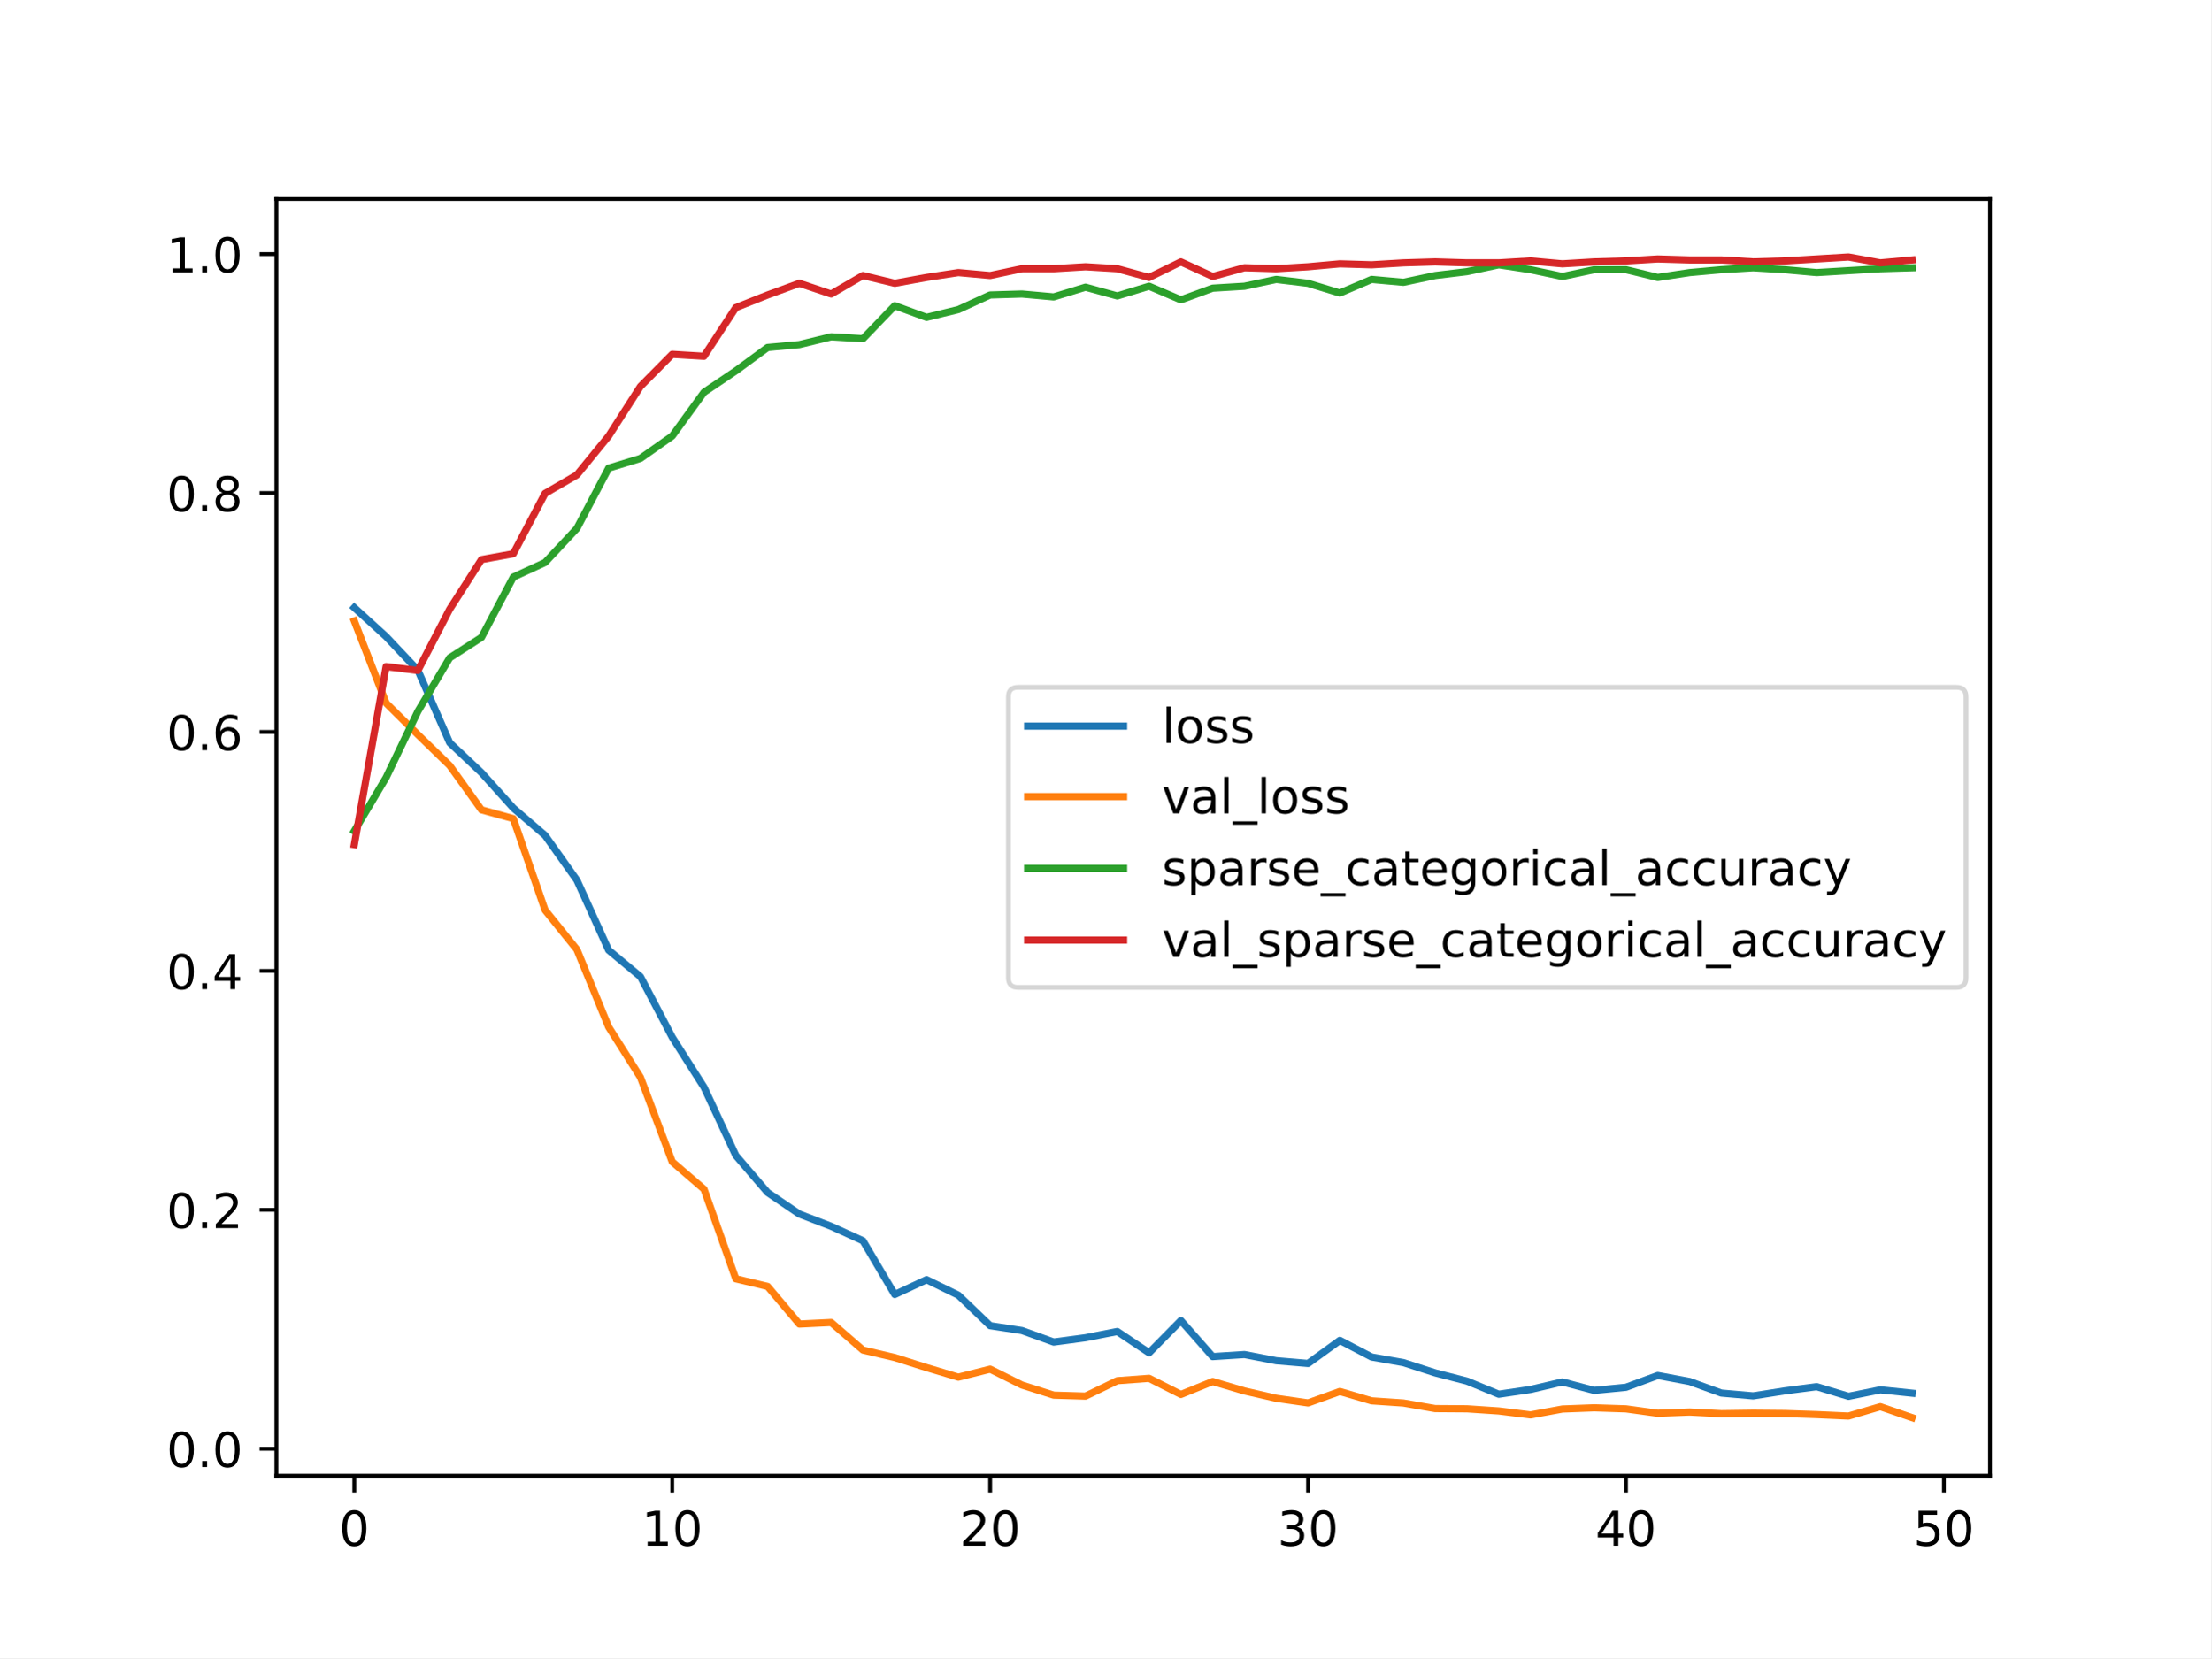
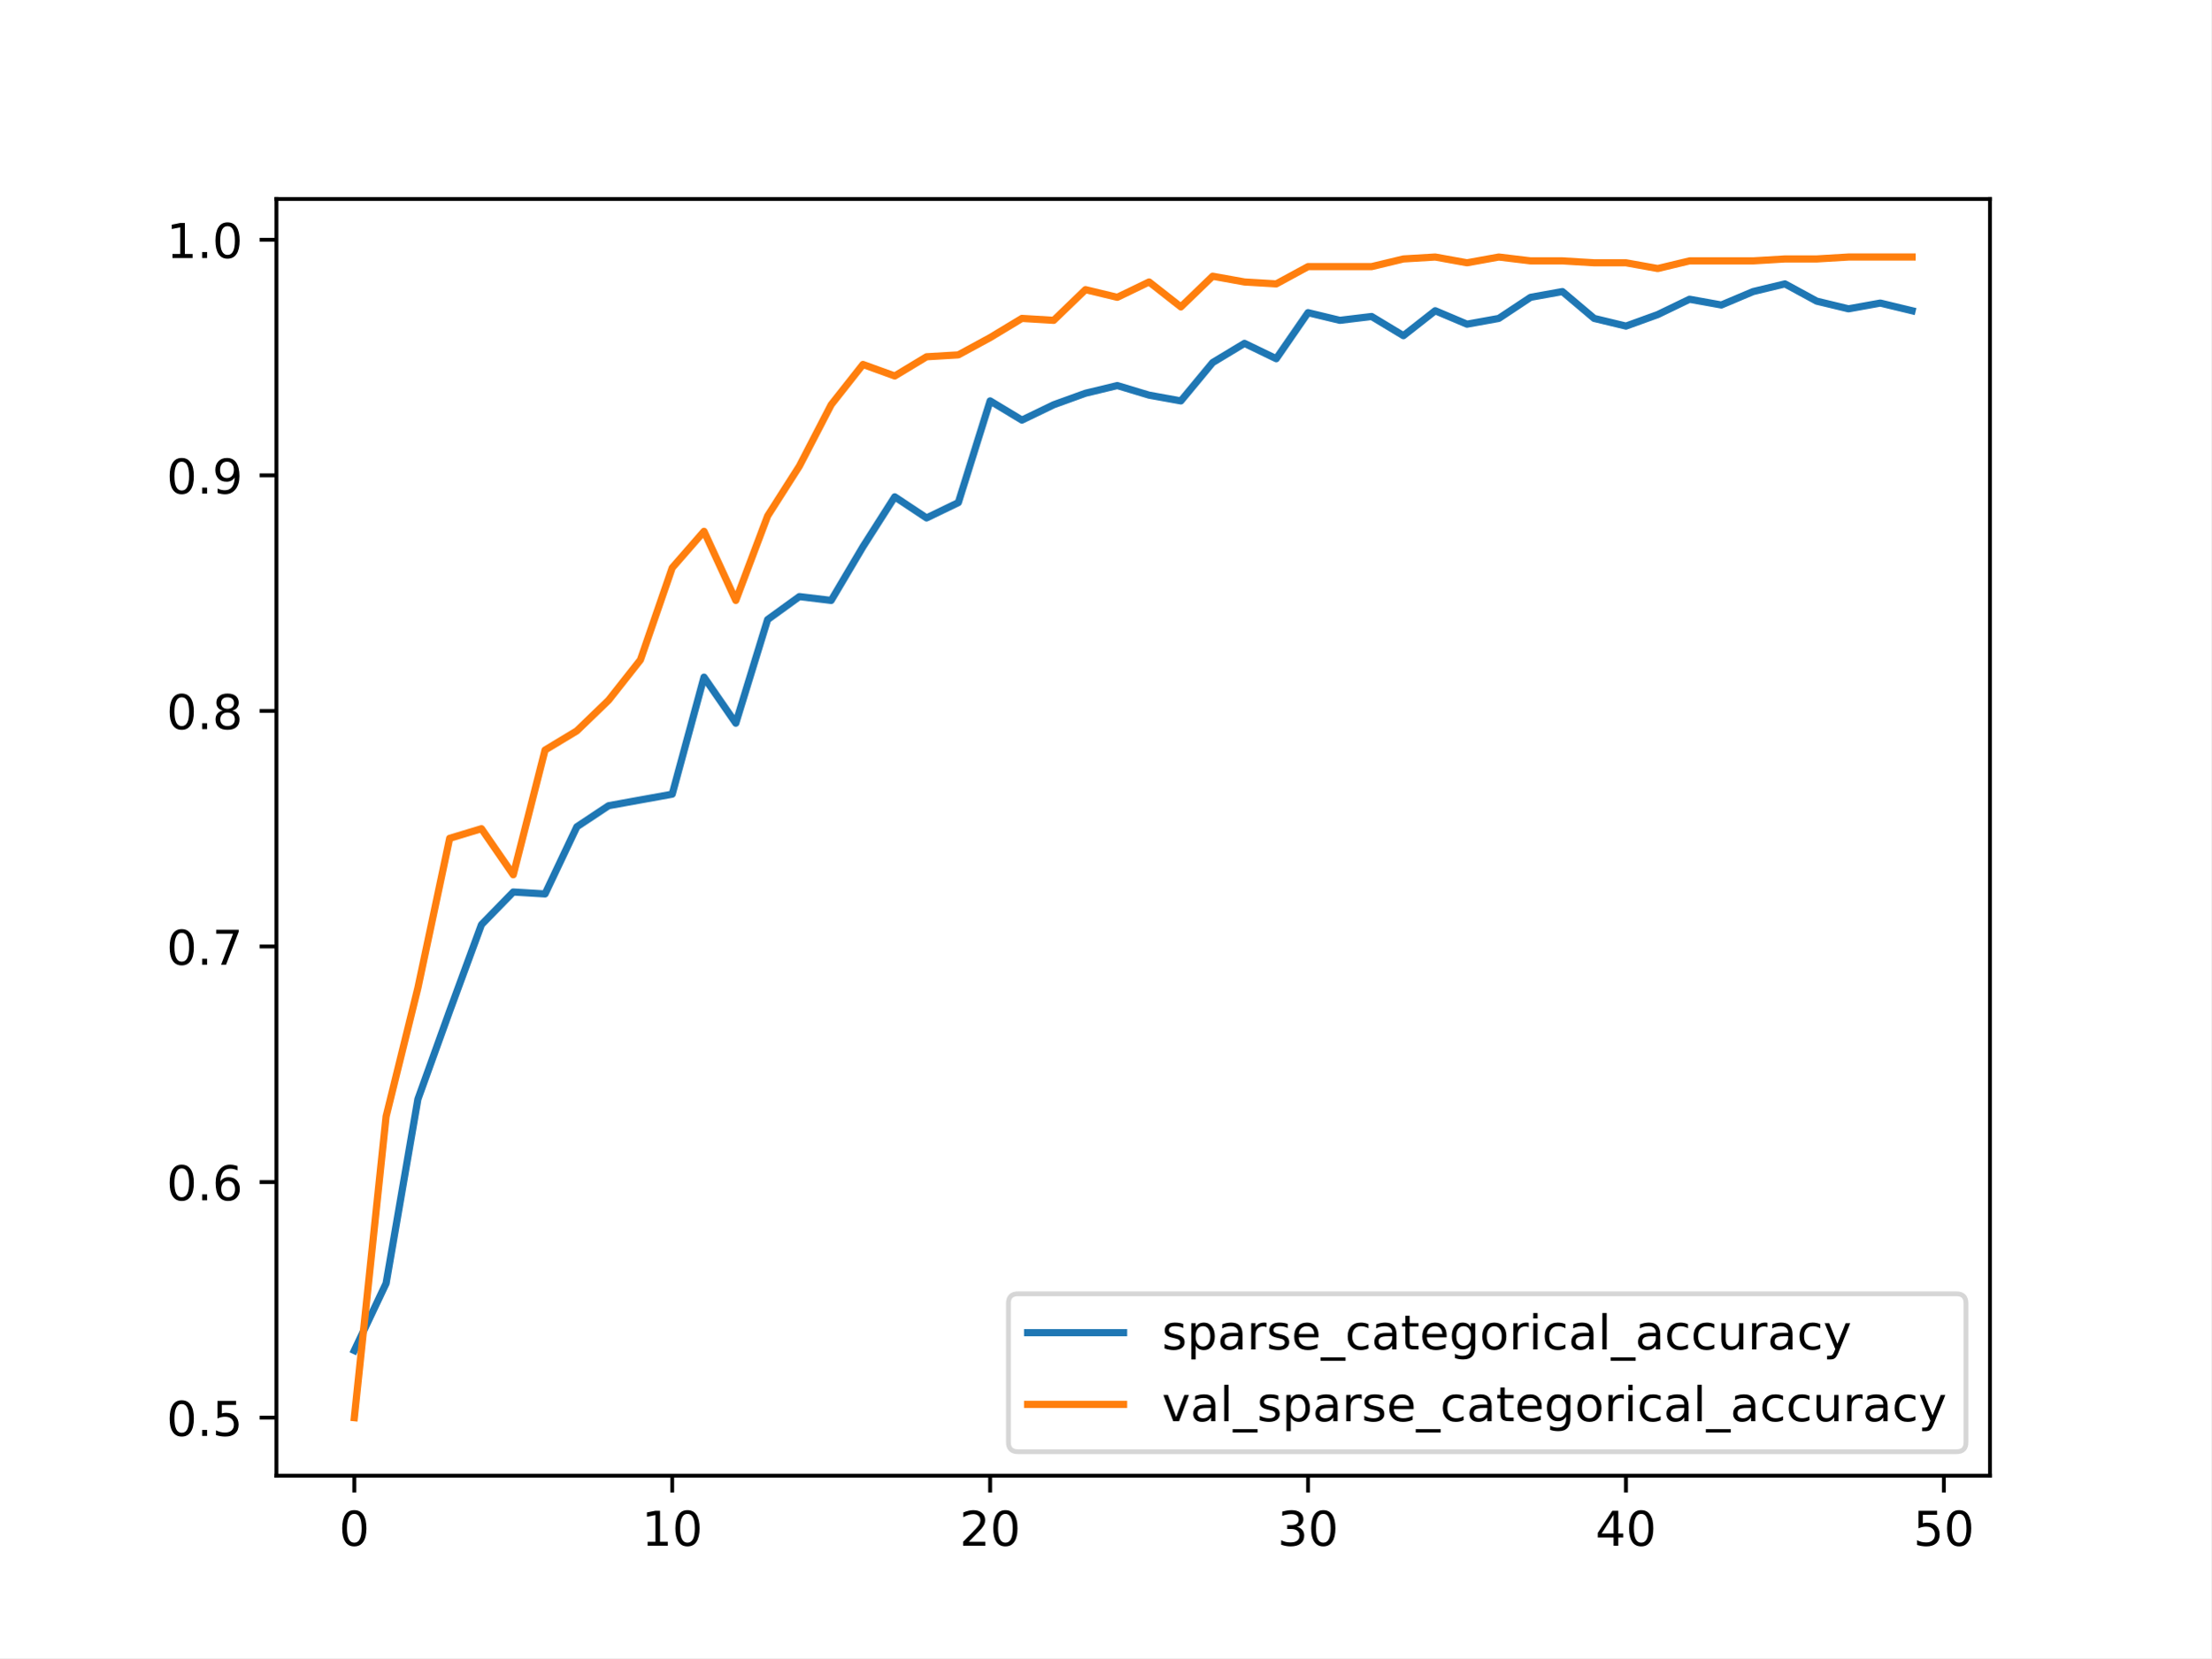
<svg xmlns="http://www.w3.org/2000/svg" xmlns:xlink="http://www.w3.org/1999/xlink" width="460.8pt" height="345.6pt" viewBox="0 0 460.8 345.6" version="1.1">
  <defs>
    <style type="text/css">*{stroke-linejoin: round; stroke-linecap: butt}</style>
  </defs>
  <g id="figure_1">
    <g id="patch_1">
      <path d="M 0 345.6  L 460.8 345.6  L 460.8 0  L 0 0  z " style="fill: #ffffff" />
    </g>
    <g id="axes_1">
      <g id="patch_2">
        <path d="M 57.6 307.584  L 414.72 307.584  L 414.72 41.472  L 57.6 41.472  z " style="fill: #ffffff" />
      </g>
      <g id="matplotlib.axis_1">
        <g id="xtick_1">
          <g id="line2d_1">
            <defs>
-               <path id="m608d5144aa" d="M 0 0  L 0 3.5  " style="stroke: #000000; stroke-width: 0.8" />
+               <path id="m348b381309" d="M 0 0  L 0 3.5  " style="stroke: #000000; stroke-width: 0.8" />
            </defs>
            <g>
-               <use xlink:href="#m608d5144aa" x="73.833" y="307.584" style="stroke: #000000; stroke-width: 0.8" />
+               <use xlink:href="#m348b381309" x="73.833" y="307.584" style="stroke: #000000; stroke-width: 0.8" />
            </g>
          </g>
          <g id="text_1">
            <g transform="translate(70.65148 322.1824) scale(0.1 -0.1)">
              <defs>
                <path id="DejaVuSans-30" d="M 2034 4250  Q 1547 4250 1301 3770  Q 1056 3291 1056 2328  Q 1056 1369 1301 889  Q 1547 409 2034 409  Q 2525 409 2770 889  Q 3016 1369 3016 2328  Q 3016 3291 2770 3770  Q 2525 4250 2034 4250  z M 2034 4750  Q 2819 4750 3233 4129  Q 3647 3509 3647 2328  Q 3647 1150 3233 529  Q 2819 -91 2034 -91  Q 1250 -91 836 529  Q 422 1150 422 2328  Q 422 3509 836 4129  Q 1250 4750 2034 4750  z " transform="scale(0.015625)" />
              </defs>
              <use xlink:href="#DejaVuSans-30" />
            </g>
          </g>
        </g>
        <g id="xtick_2">
          <g id="line2d_2">
            <g>
-               <use xlink:href="#m608d5144aa" x="140.089" y="307.584" style="stroke: #000000; stroke-width: 0.8" />
+               <use xlink:href="#m348b381309" x="140.089" y="307.584" style="stroke: #000000; stroke-width: 0.8" />
            </g>
          </g>
          <g id="text_2">
            <g transform="translate(133.7263 322.1824) scale(0.1 -0.1)">
              <defs>
                <path id="DejaVuSans-31" d="M 794 531  L 1825 531  L 1825 4091  L 703 3866  L 703 4441  L 1819 4666  L 2450 4666  L 2450 531  L 3481 531  L 3481 0  L 794 0  L 794 531  z " transform="scale(0.015625)" />
              </defs>
              <use xlink:href="#DejaVuSans-31" />
              <use xlink:href="#DejaVuSans-30" x="63.623" />
            </g>
          </g>
        </g>
        <g id="xtick_3">
          <g id="line2d_3">
            <g>
-               <use xlink:href="#m608d5144aa" x="206.345" y="307.584" style="stroke: #000000; stroke-width: 0.8" />
+               <use xlink:href="#m348b381309" x="206.345" y="307.584" style="stroke: #000000; stroke-width: 0.8" />
            </g>
          </g>
          <g id="text_3">
            <g transform="translate(199.9823 322.1824) scale(0.1 -0.1)">
              <defs>
                <path id="DejaVuSans-32" d="M 1228 531  L 3431 531  L 3431 0  L 469 0  L 469 531  Q 828 903 1448 1529  Q 2069 2156 2228 2338  Q 2531 2678 2651 2914  Q 2772 3150 2772 3378  Q 2772 3750 2511 3984  Q 2250 4219 1831 4219  Q 1534 4219 1204 4116  Q 875 4013 500 3803  L 500 4441  Q 881 4594 1212 4672  Q 1544 4750 1819 4750  Q 2544 4750 2975 4387  Q 3406 4025 3406 3419  Q 3406 3131 3298 2873  Q 3191 2616 2906 2266  Q 2828 2175 2409 1742  Q 1991 1309 1228 531  z " transform="scale(0.015625)" />
              </defs>
              <use xlink:href="#DejaVuSans-32" />
              <use xlink:href="#DejaVuSans-30" x="63.623" />
            </g>
          </g>
        </g>
        <g id="xtick_4">
          <g id="line2d_4">
            <g>
-               <use xlink:href="#m608d5144aa" x="272.601" y="307.584" style="stroke: #000000; stroke-width: 0.8" />
+               <use xlink:href="#m348b381309" x="272.601" y="307.584" style="stroke: #000000; stroke-width: 0.8" />
            </g>
          </g>
          <g id="text_4">
            <g transform="translate(266.2383 322.1824) scale(0.1 -0.1)">
              <defs>
                <path id="DejaVuSans-33" d="M 2597 2516  Q 3050 2419 3304 2112  Q 3559 1806 3559 1356  Q 3559 666 3084 287  Q 2609 -91 1734 -91  Q 1441 -91 1130 -33  Q 819 25 488 141  L 488 750  Q 750 597 1062 519  Q 1375 441 1716 441  Q 2309 441 2620 675  Q 2931 909 2931 1356  Q 2931 1769 2642 2001  Q 2353 2234 1838 2234  L 1294 2234  L 1294 2753  L 1863 2753  Q 2328 2753 2575 2939  Q 2822 3125 2822 3475  Q 2822 3834 2567 4026  Q 2313 4219 1838 4219  Q 1578 4219 1281 4162  Q 984 4106 628 3988  L 628 4550  Q 988 4650 1302 4700  Q 1616 4750 1894 4750  Q 2613 4750 3031 4423  Q 3450 4097 3450 3541  Q 3450 3153 3228 2886  Q 3006 2619 2597 2516  z " transform="scale(0.015625)" />
              </defs>
              <use xlink:href="#DejaVuSans-33" />
              <use xlink:href="#DejaVuSans-30" x="63.623" />
            </g>
          </g>
        </g>
        <g id="xtick_5">
          <g id="line2d_5">
            <g>
-               <use xlink:href="#m608d5144aa" x="338.857" y="307.584" style="stroke: #000000; stroke-width: 0.8" />
+               <use xlink:href="#m348b381309" x="338.857" y="307.584" style="stroke: #000000; stroke-width: 0.8" />
            </g>
          </g>
          <g id="text_5">
            <g transform="translate(332.4943 322.1824) scale(0.1 -0.1)">
              <defs>
                <path id="DejaVuSans-34" d="M 2419 4116  L 825 1625  L 2419 1625  L 2419 4116  z M 2253 4666  L 3047 4666  L 3047 1625  L 3713 1625  L 3713 1100  L 3047 1100  L 3047 0  L 2419 0  L 2419 1100  L 313 1100  L 313 1709  L 2253 4666  z " transform="scale(0.015625)" />
              </defs>
              <use xlink:href="#DejaVuSans-34" />
              <use xlink:href="#DejaVuSans-30" x="63.623" />
            </g>
          </g>
        </g>
        <g id="xtick_6">
          <g id="line2d_6">
            <g>
-               <use xlink:href="#m608d5144aa" x="405.113" y="307.584" style="stroke: #000000; stroke-width: 0.8" />
+               <use xlink:href="#m348b381309" x="405.113" y="307.584" style="stroke: #000000; stroke-width: 0.8" />
            </g>
          </g>
          <g id="text_6">
            <g transform="translate(398.7504 322.1824) scale(0.1 -0.1)">
              <defs>
                <path id="DejaVuSans-35" d="M 691 4666  L 3169 4666  L 3169 4134  L 1269 4134  L 1269 2991  Q 1406 3038 1543 3061  Q 1681 3084 1819 3084  Q 2600 3084 3056 2656  Q 3513 2228 3513 1497  Q 3513 744 3044 326  Q 2575 -91 1722 -91  Q 1428 -91 1123 -41  Q 819 9 494 109  L 494 744  Q 775 591 1075 516  Q 1375 441 1709 441  Q 2250 441 2565 725  Q 2881 1009 2881 1497  Q 2881 1984 2565 2268  Q 2250 2553 1709 2553  Q 1456 2553 1204 2497  Q 953 2441 691 2322  L 691 4666  z " transform="scale(0.015625)" />
              </defs>
              <use xlink:href="#DejaVuSans-35" />
              <use xlink:href="#DejaVuSans-30" x="63.623" />
            </g>
          </g>
        </g>
      </g>
      <g id="matplotlib.axis_2">
        <g id="ytick_1">
          <g id="line2d_7">
            <defs>
-               <path id="md46e83cbf4" d="M 0 0  L -3.5 0  " style="stroke: #000000; stroke-width: 0.8" />
+               <path id="m1601f0ec39" d="M 0 0  L -3.5 0  " style="stroke: #000000; stroke-width: 0.8" />
            </defs>
            <g>
-               <use xlink:href="#md46e83cbf4" x="57.6" y="301.971" style="stroke: #000000; stroke-width: 0.8" />
+               <use xlink:href="#m1601f0ec39" x="57.6" y="295.488" style="stroke: #000000; stroke-width: 0.8" />
            </g>
          </g>
          <g id="text_7">
-             <g transform="translate(34.69687 305.7697) scale(0.1 -0.1)">
+             <g transform="translate(34.69687 299.2872) scale(0.1 -0.1)">
              <defs>
                <path id="DejaVuSans-2e" d="M 684 794  L 1344 794  L 1344 0  L 684 0  L 684 794  z " transform="scale(0.015625)" />
              </defs>
              <use xlink:href="#DejaVuSans-30" />
              <use xlink:href="#DejaVuSans-2e" x="63.623" />
-               <use xlink:href="#DejaVuSans-30" x="95.41" />
+               <use xlink:href="#DejaVuSans-35" x="95.41" />
            </g>
          </g>
        </g>
        <g id="ytick_2">
          <g id="line2d_8">
            <g>
-               <use xlink:href="#md46e83cbf4" x="57.6" y="252.168" style="stroke: #000000; stroke-width: 0.8" />
+               <use xlink:href="#m1601f0ec39" x="57.6" y="246.384" style="stroke: #000000; stroke-width: 0.8" />
            </g>
          </g>
          <g id="text_8">
-             <g transform="translate(34.69687 255.9676) scale(0.1 -0.1)">
-               <use xlink:href="#DejaVuSans-30" />
-               <use xlink:href="#DejaVuSans-2e" x="63.623" />
-               <use xlink:href="#DejaVuSans-32" x="95.41" />
+             <g transform="translate(34.69687 250.1835) scale(0.1 -0.1)">
+               <defs>
+                 <path id="DejaVuSans-36" d="M 2113 2584  Q 1688 2584 1439 2293  Q 1191 2003 1191 1497  Q 1191 994 1439 701  Q 1688 409 2113 409  Q 2538 409 2786 701  Q 3034 994 3034 1497  Q 3034 2003 2786 2293  Q 2538 2584 2113 2584  z M 3366 4563  L 3366 3988  Q 3128 4100 2886 4159  Q 2644 4219 2406 4219  Q 1781 4219 1451 3797  Q 1122 3375 1075 2522  Q 1259 2794 1537 2939  Q 1816 3084 2150 3084  Q 2853 3084 3261 2657  Q 3669 2231 3669 1497  Q 3669 778 3244 343  Q 2819 -91 2113 -91  Q 1303 -91 875 529  Q 447 1150 447 2328  Q 447 3434 972 4092  Q 1497 4750 2381 4750  Q 2619 4750 2861 4703  Q 3103 4656 3366 4563  z " transform="scale(0.015625)" />
+               </defs>
+               <use xlink:href="#DejaVuSans-30" />
+               <use xlink:href="#DejaVuSans-2e" x="63.623" />
+               <use xlink:href="#DejaVuSans-36" x="95.41" />
            </g>
          </g>
        </g>
        <g id="ytick_3">
          <g id="line2d_9">
            <g>
-               <use xlink:href="#md46e83cbf4" x="57.6" y="202.366" style="stroke: #000000; stroke-width: 0.8" />
+               <use xlink:href="#m1601f0ec39" x="57.6" y="197.28" style="stroke: #000000; stroke-width: 0.8" />
            </g>
          </g>
          <g id="text_9">
-             <g transform="translate(34.69687 206.1654) scale(0.1 -0.1)">
-               <use xlink:href="#DejaVuSans-30" />
-               <use xlink:href="#DejaVuSans-2e" x="63.623" />
-               <use xlink:href="#DejaVuSans-34" x="95.41" />
+             <g transform="translate(34.69687 201.0797) scale(0.1 -0.1)">
+               <defs>
+                 <path id="DejaVuSans-37" d="M 525 4666  L 3525 4666  L 3525 4397  L 1831 0  L 1172 0  L 2766 4134  L 525 4134  L 525 4666  z " transform="scale(0.015625)" />
+               </defs>
+               <use xlink:href="#DejaVuSans-30" />
+               <use xlink:href="#DejaVuSans-2e" x="63.623" />
+               <use xlink:href="#DejaVuSans-37" x="95.41" />
            </g>
          </g>
        </g>
        <g id="ytick_4">
          <g id="line2d_10">
            <g>
-               <use xlink:href="#md46e83cbf4" x="57.6" y="152.564" style="stroke: #000000; stroke-width: 0.8" />
+               <use xlink:href="#m1601f0ec39" x="57.6" y="148.177" style="stroke: #000000; stroke-width: 0.8" />
            </g>
          </g>
          <g id="text_10">
-             <g transform="translate(34.69687 156.3632) scale(0.1 -0.1)">
-               <defs>
-                 <path id="DejaVuSans-36" d="M 2113 2584  Q 1688 2584 1439 2293  Q 1191 2003 1191 1497  Q 1191 994 1439 701  Q 1688 409 2113 409  Q 2538 409 2786 701  Q 3034 994 3034 1497  Q 3034 2003 2786 2293  Q 2538 2584 2113 2584  z M 3366 4563  L 3366 3988  Q 3128 4100 2886 4159  Q 2644 4219 2406 4219  Q 1781 4219 1451 3797  Q 1122 3375 1075 2522  Q 1259 2794 1537 2939  Q 1816 3084 2150 3084  Q 2853 3084 3261 2657  Q 3669 2231 3669 1497  Q 3669 778 3244 343  Q 2819 -91 2113 -91  Q 1303 -91 875 529  Q 447 1150 447 2328  Q 447 3434 972 4092  Q 1497 4750 2381 4750  Q 2619 4750 2861 4703  Q 3103 4656 3366 4563  z " transform="scale(0.015625)" />
-               </defs>
-               <use xlink:href="#DejaVuSans-30" />
-               <use xlink:href="#DejaVuSans-2e" x="63.623" />
-               <use xlink:href="#DejaVuSans-36" x="95.41" />
+             <g transform="translate(34.69687 151.9759) scale(0.1 -0.1)">
+               <defs>
+                 <path id="DejaVuSans-38" d="M 2034 2216  Q 1584 2216 1326 1975  Q 1069 1734 1069 1313  Q 1069 891 1326 650  Q 1584 409 2034 409  Q 2484 409 2743 651  Q 3003 894 3003 1313  Q 3003 1734 2745 1975  Q 2488 2216 2034 2216  z M 1403 2484  Q 997 2584 770 2862  Q 544 3141 544 3541  Q 544 4100 942 4425  Q 1341 4750 2034 4750  Q 2731 4750 3128 4425  Q 3525 4100 3525 3541  Q 3525 3141 3298 2862  Q 3072 2584 2669 2484  Q 3125 2378 3379 2068  Q 3634 1759 3634 1313  Q 3634 634 3220 271  Q 2806 -91 2034 -91  Q 1263 -91 848 271  Q 434 634 434 1313  Q 434 1759 690 2068  Q 947 2378 1403 2484  z M 1172 3481  Q 1172 3119 1398 2916  Q 1625 2713 2034 2713  Q 2441 2713 2670 2916  Q 2900 3119 2900 3481  Q 2900 3844 2670 4047  Q 2441 4250 2034 4250  Q 1625 4250 1398 4047  Q 1172 3844 1172 3481  z " transform="scale(0.015625)" />
+               </defs>
+               <use xlink:href="#DejaVuSans-30" />
+               <use xlink:href="#DejaVuSans-2e" x="63.623" />
+               <use xlink:href="#DejaVuSans-38" x="95.41" />
            </g>
          </g>
        </g>
        <g id="ytick_5">
          <g id="line2d_11">
            <g>
-               <use xlink:href="#md46e83cbf4" x="57.6" y="102.762" style="stroke: #000000; stroke-width: 0.8" />
+               <use xlink:href="#m1601f0ec39" x="57.6" y="99.073" style="stroke: #000000; stroke-width: 0.8" />
            </g>
          </g>
          <g id="text_11">
-             <g transform="translate(34.69687 106.5611) scale(0.1 -0.1)">
-               <defs>
-                 <path id="DejaVuSans-38" d="M 2034 2216  Q 1584 2216 1326 1975  Q 1069 1734 1069 1313  Q 1069 891 1326 650  Q 1584 409 2034 409  Q 2484 409 2743 651  Q 3003 894 3003 1313  Q 3003 1734 2745 1975  Q 2488 2216 2034 2216  z M 1403 2484  Q 997 2584 770 2862  Q 544 3141 544 3541  Q 544 4100 942 4425  Q 1341 4750 2034 4750  Q 2731 4750 3128 4425  Q 3525 4100 3525 3541  Q 3525 3141 3298 2862  Q 3072 2584 2669 2484  Q 3125 2378 3379 2068  Q 3634 1759 3634 1313  Q 3634 634 3220 271  Q 2806 -91 2034 -91  Q 1263 -91 848 271  Q 434 634 434 1313  Q 434 1759 690 2068  Q 947 2378 1403 2484  z M 1172 3481  Q 1172 3119 1398 2916  Q 1625 2713 2034 2713  Q 2441 2713 2670 2916  Q 2900 3119 2900 3481  Q 2900 3844 2670 4047  Q 2441 4250 2034 4250  Q 1625 4250 1398 4047  Q 1172 3844 1172 3481  z " transform="scale(0.015625)" />
-               </defs>
-               <use xlink:href="#DejaVuSans-30" />
-               <use xlink:href="#DejaVuSans-2e" x="63.623" />
-               <use xlink:href="#DejaVuSans-38" x="95.41" />
+             <g transform="translate(34.69687 102.8722) scale(0.1 -0.1)">
+               <defs>
+                 <path id="DejaVuSans-39" d="M 703 97  L 703 672  Q 941 559 1184 500  Q 1428 441 1663 441  Q 2288 441 2617 861  Q 2947 1281 2994 2138  Q 2813 1869 2534 1725  Q 2256 1581 1919 1581  Q 1219 1581 811 2004  Q 403 2428 403 3163  Q 403 3881 828 4315  Q 1253 4750 1959 4750  Q 2769 4750 3195 4129  Q 3622 3509 3622 2328  Q 3622 1225 3098 567  Q 2575 -91 1691 -91  Q 1453 -91 1209 -44  Q 966 3 703 97  z M 1959 2075  Q 2384 2075 2632 2365  Q 2881 2656 2881 3163  Q 2881 3666 2632 3958  Q 2384 4250 1959 4250  Q 1534 4250 1286 3958  Q 1038 3666 1038 3163  Q 1038 2656 1286 2365  Q 1534 2075 1959 2075  z " transform="scale(0.015625)" />
+               </defs>
+               <use xlink:href="#DejaVuSans-30" />
+               <use xlink:href="#DejaVuSans-2e" x="63.623" />
+               <use xlink:href="#DejaVuSans-39" x="95.41" />
            </g>
          </g>
        </g>
        <g id="ytick_6">
          <g id="line2d_12">
            <g>
-               <use xlink:href="#md46e83cbf4" x="57.6" y="52.96" style="stroke: #000000; stroke-width: 0.8" />
+               <use xlink:href="#m1601f0ec39" x="57.6" y="49.969" style="stroke: #000000; stroke-width: 0.8" />
            </g>
          </g>
          <g id="text_12">
-             <g transform="translate(34.69687 56.75888) scale(0.1 -0.1)">
+             <g transform="translate(34.69687 53.76841) scale(0.1 -0.1)">
              <use xlink:href="#DejaVuSans-31" />
              <use xlink:href="#DejaVuSans-2e" x="63.623" />
              <use xlink:href="#DejaVuSans-30" x="95.41" />
            </g>
          </g>
        </g>
      </g>
      <g id="line2d_13">
-         <path d="M 73.833 126.646  L 80.458 132.68  L 87.084 139.713  L 93.71 154.807  L 100.335 161.043  L 106.961 168.413  L 113.586 174.117  L 120.212 183.443  L 126.838 198.041  L 133.463 203.565  L 140.089 216.189  L 146.714 226.612  L 153.34 240.827  L 159.966 248.559  L 166.591 253.052  L 173.217 255.605  L 179.842 258.622  L 186.468 269.818  L 193.094 266.726  L 199.719 269.961  L 206.345 276.316  L 212.97 277.332  L 219.596 279.728  L 226.222 278.832  L 232.847 277.529  L 239.473 281.967  L 246.098 275.243  L 252.724 282.76  L 259.35 282.329  L 265.975 283.623  L 272.601 284.188  L 279.226 279.378  L 285.852 282.846  L 292.478 284.013  L 299.103 286.154  L 305.729 287.871  L 312.354 290.602  L 318.98 289.613  L 325.606 288.047  L 332.231 289.81  L 338.857 289.155  L 345.482 286.698  L 352.108 287.949  L 358.734 290.362  L 365.359 290.95  L 371.985 289.902  L 378.61 289.031  L 385.236 291.041  L 391.862 289.688  L 398.487 290.385  " clip-path="url(#p92464adeba)" style="fill: none; stroke: #1f77b4; stroke-width: 1.5; stroke-linecap: square" />
+         <path d="M 73.833 281.493  L 80.458 267.497  L 87.084 229.11  L 93.71 210.716  L 100.335 192.722  L 106.961 185.924  L 113.586 186.324  L 120.212 172.329  L 126.838 167.93  L 133.463 166.731  L 140.089 165.531  L 146.714 141.139  L 153.34 150.736  L 159.966 129.143  L 166.591 124.345  L 173.217 125.144  L 179.842 113.948  L 186.468 103.551  L 193.094 107.95  L 199.719 104.751  L 206.345 83.558  L 212.97 87.557  L 219.596 84.358  L 226.222 81.959  L 232.847 80.359  L 239.473 82.358  L 246.098 83.558  L 252.724 75.561  L 259.35 71.562  L 265.975 74.761  L 272.601 65.164  L 279.226 66.764  L 285.852 65.964  L 292.478 69.963  L 299.103 64.764  L 305.729 67.563  L 312.354 66.364  L 318.98 61.965  L 325.606 60.766  L 332.231 66.364  L 338.857 67.963  L 345.482 65.564  L 352.108 62.365  L 358.734 63.565  L 365.359 60.766  L 371.985 59.166  L 378.61 62.765  L 385.236 64.364  L 391.862 63.165  L 398.487 64.764  " clip-path="url(#p138d32e09f)" style="fill: none; stroke: #1f77b4; stroke-width: 1.5; stroke-linecap: square" />
      </g>
      <g id="line2d_14">
-         <path d="M 73.833 129.427  L 80.458 146.548  L 87.084 153.116  L 93.71 159.556  L 100.335 168.793  L 106.961 170.621  L 113.586 189.682  L 120.212 197.902  L 126.838 214.058  L 133.463 224.543  L 140.089 242.152  L 146.714 247.861  L 153.34 266.543  L 159.966 268.128  L 166.591 275.975  L 173.217 275.651  L 179.842 281.397  L 186.468 282.957  L 193.094 285.052  L 199.719 287.047  L 206.345 285.374  L 212.97 288.684  L 219.596 290.796  L 226.222 290.998  L 232.847 287.783  L 239.473 287.287  L 246.098 290.65  L 252.724 287.954  L 259.35 289.924  L 265.975 291.457  L 272.601 292.421  L 279.226 290.03  L 285.852 291.984  L 292.478 292.437  L 299.103 293.598  L 305.729 293.644  L 312.354 294.093  L 318.98 294.919  L 325.606 293.688  L 332.231 293.435  L 338.857 293.655  L 345.482 294.576  L 352.108 294.315  L 358.734 294.664  L 365.359 294.568  L 371.985 294.628  L 378.61 294.853  L 385.236 295.156  L 391.862 293.2  L 398.487 295.488  " clip-path="url(#p92464adeba)" style="fill: none; stroke: #ff7f0e; stroke-width: 1.5; stroke-linecap: square" />
-       </g>
-       <g id="line2d_15">
-         <path d="M 73.833 173.207  L 80.458 162.054  L 87.084 148.265  L 93.71 137.112  L 100.335 132.854  L 106.961 120.282  L 113.586 117.24  L 120.212 110.143  L 126.838 97.571  L 133.463 95.543  L 140.089 90.879  L 146.714 81.754  L 153.34 77.293  L 159.966 72.426  L 166.591 71.818  L 173.217 70.196  L 179.842 70.601  L 186.468 63.707  L 193.094 66.14  L 199.719 64.518  L 206.345 61.476  L 212.97 61.274  L 219.596 61.882  L 226.222 59.854  L 232.847 61.679  L 239.473 59.651  L 246.098 62.49  L 252.724 60.057  L 259.35 59.651  L 265.975 58.232  L 272.601 59.043  L 279.226 61.071  L 285.852 58.232  L 292.478 58.84  L 299.103 57.421  L 305.729 56.61  L 312.354 55.19  L 318.98 56.204  L 325.606 57.624  L 332.231 56.204  L 338.857 56.204  L 345.482 57.826  L 352.108 56.812  L 358.734 56.204  L 365.359 55.799  L 371.985 56.204  L 378.61 56.812  L 385.236 56.407  L 391.862 56.001  L 398.487 55.799  " clip-path="url(#p92464adeba)" style="fill: none; stroke: #2ca02c; stroke-width: 1.5; stroke-linecap: square" />
-       </g>
-       <g id="line2d_16">
-         <path d="M 73.833 176.046  L 80.458 138.937  L 87.084 139.748  L 93.71 126.973  L 100.335 116.632  L 106.961 115.415  L 113.586 102.843  L 120.212 98.99  L 126.838 90.879  L 133.463 80.537  L 140.089 73.846  L 146.714 74.251  L 153.34 64.112  L 159.966 61.476  L 166.591 59.043  L 173.217 61.274  L 179.842 57.421  L 186.468 59.043  L 193.094 57.826  L 199.719 56.812  L 206.345 57.421  L 212.97 56.001  L 219.596 56.001  L 226.222 55.596  L 232.847 56.001  L 239.473 57.826  L 246.098 54.582  L 252.724 57.624  L 259.35 55.799  L 265.975 56.001  L 272.601 55.596  L 279.226 54.987  L 285.852 55.19  L 292.478 54.785  L 299.103 54.582  L 305.729 54.785  L 312.354 54.785  L 318.98 54.379  L 325.606 54.987  L 332.231 54.582  L 338.857 54.379  L 345.482 53.974  L 352.108 54.176  L 358.734 54.176  L 365.359 54.582  L 371.985 54.379  L 378.61 53.974  L 385.236 53.568  L 391.862 54.785  L 398.487 54.176  " clip-path="url(#p92464adeba)" style="fill: none; stroke: #d62728; stroke-width: 1.5; stroke-linecap: square" />
+         <path d="M 73.833 295.488  L 80.458 232.709  L 87.084 205.918  L 93.71 174.728  L 100.335 172.729  L 106.961 182.325  L 113.586 156.334  L 120.212 152.335  L 126.838 145.937  L 133.463 137.54  L 140.089 118.347  L 146.714 110.749  L 153.34 125.144  L 159.966 107.55  L 166.591 97.154  L 173.217 84.358  L 179.842 75.961  L 186.468 78.36  L 193.094 74.361  L 199.719 73.961  L 206.345 70.362  L 212.97 66.364  L 219.596 66.764  L 226.222 60.366  L 232.847 61.965  L 239.473 58.766  L 246.098 63.965  L 252.724 57.567  L 259.35 58.766  L 265.975 59.166  L 272.601 55.567  L 279.226 55.567  L 285.852 55.567  L 292.478 53.968  L 299.103 53.568  L 305.729 54.768  L 312.354 53.568  L 318.98 54.368  L 325.606 54.368  L 332.231 54.768  L 338.857 54.768  L 345.482 55.967  L 352.108 54.368  L 358.734 54.368  L 365.359 54.368  L 371.985 53.968  L 378.61 53.968  L 385.236 53.568  L 391.862 53.568  L 398.487 53.568  " clip-path="url(#p138d32e09f)" style="fill: none; stroke: #ff7f0e; stroke-width: 1.5; stroke-linecap: square" />
      </g>
      <g id="patch_3">
        <path d="M 57.6 307.584  L 57.6 41.472  " style="fill: none; stroke: #000000; stroke-width: 0.8; stroke-linejoin: miter; stroke-linecap: square" />
      </g>
      <g id="patch_4">
        <path d="M 414.72 307.584  L 414.72 41.472  " style="fill: none; stroke: #000000; stroke-width: 0.8; stroke-linejoin: miter; stroke-linecap: square" />
      </g>
      <g id="patch_5">
        <path d="M 57.6 307.584  L 414.72 307.584  " style="fill: none; stroke: #000000; stroke-width: 0.8; stroke-linejoin: miter; stroke-linecap: square" />
      </g>
      <g id="patch_6">
        <path d="M 57.6 41.472  L 414.72 41.472  " style="fill: none; stroke: #000000; stroke-width: 0.8; stroke-linejoin: miter; stroke-linecap: square" />
      </g>
      <g id="legend_1">
        <g id="patch_7">
-           <path d="M 212.156 205.801  L 407.72 205.801  Q 409.72 205.801 409.72 203.801  L 409.72 145.255  Q 409.72 143.255 407.72 143.255  L 212.156 143.255  Q 210.156 143.255 210.156 145.255  L 210.156 203.801  Q 210.156 205.801 212.156 205.801  z " style="fill: #ffffff; opacity: 0.8; stroke: #cccccc; stroke-linejoin: miter" />
-         </g>
-         <g id="line2d_17">
-           <path d="M 214.156 151.353  L 224.156 151.353  L 234.156 151.353  " style="fill: none; stroke: #1f77b4; stroke-width: 1.5; stroke-linecap: square" />
+           <path d="M 212.156 302.584  L 407.72 302.584  Q 409.72 302.584 409.72 300.584  L 409.72 271.671  Q 409.72 269.671 407.72 269.671  L 212.156 269.671  Q 210.156 269.671 210.156 271.671  L 210.156 300.584  Q 210.156 302.584 212.156 302.584  z " style="fill: #ffffff; opacity: 0.8; stroke: #cccccc; stroke-linejoin: miter" />
+         </g>
+         <g id="line2d_15">
+           <path d="M 214.156 277.77  L 224.156 277.77  L 234.156 277.77  " style="fill: none; stroke: #1f77b4; stroke-width: 1.5; stroke-linecap: square" />
        </g>
        <g id="text_13">
-           <g transform="translate(242.1559 154.853) scale(0.1 -0.1)">
+           <g transform="translate(242.1559 281.2699) scale(0.1 -0.1)">
            <defs>
-               <path id="DejaVuSans-6c" d="M 603 4863  L 1178 4863  L 1178 0  L 603 0  L 603 4863  z " transform="scale(0.015625)" />
-               <path id="DejaVuSans-6f" d="M 1959 3097  Q 1497 3097 1228 2736  Q 959 2375 959 1747  Q 959 1119 1226 758  Q 1494 397 1959 397  Q 2419 397 2687 759  Q 2956 1122 2956 1747  Q 2956 2369 2687 2733  Q 2419 3097 1959 3097  z M 1959 3584  Q 2709 3584 3137 3096  Q 3566 2609 3566 1747  Q 3566 888 3137 398  Q 2709 -91 1959 -91  Q 1206 -91 779 398  Q 353 888 353 1747  Q 353 2609 779 3096  Q 1206 3584 1959 3584  z " transform="scale(0.015625)" />
              <path id="DejaVuSans-73" d="M 2834 3397  L 2834 2853  Q 2591 2978 2328 3040  Q 2066 3103 1784 3103  Q 1356 3103 1142 2972  Q 928 2841 928 2578  Q 928 2378 1081 2264  Q 1234 2150 1697 2047  L 1894 2003  Q 2506 1872 2764 1633  Q 3022 1394 3022 966  Q 3022 478 2636 193  Q 2250 -91 1575 -91  Q 1294 -91 989 -36  Q 684 19 347 128  L 347 722  Q 666 556 975 473  Q 1284 391 1588 391  Q 1994 391 2212 530  Q 2431 669 2431 922  Q 2431 1156 2273 1281  Q 2116 1406 1581 1522  L 1381 1569  Q 847 1681 609 1914  Q 372 2147 372 2553  Q 372 3047 722 3315  Q 1072 3584 1716 3584  Q 2034 3584 2315 3537  Q 2597 3491 2834 3397  z " transform="scale(0.015625)" />
-             </defs>
-             <use xlink:href="#DejaVuSans-6c" />
-             <use xlink:href="#DejaVuSans-6f" x="27.783" />
-             <use xlink:href="#DejaVuSans-73" x="88.965" />
-             <use xlink:href="#DejaVuSans-73" x="141.064" />
-           </g>
-         </g>
-         <g id="line2d_18">
-           <path d="M 214.156 166.031  L 224.156 166.031  L 234.156 166.031  " style="fill: none; stroke: #ff7f0e; stroke-width: 1.5; stroke-linecap: square" />
-         </g>
-         <g id="text_14">
-           <g transform="translate(242.1559 169.5311) scale(0.1 -0.1)">
-             <defs>
-               <path id="DejaVuSans-76" d="M 191 3500  L 800 3500  L 1894 563  L 2988 3500  L 3597 3500  L 2284 0  L 1503 0  L 191 3500  z " transform="scale(0.015625)" />
+               <path id="DejaVuSans-70" d="M 1159 525  L 1159 -1331  L 581 -1331  L 581 3500  L 1159 3500  L 1159 2969  Q 1341 3281 1617 3432  Q 1894 3584 2278 3584  Q 2916 3584 3314 3078  Q 3713 2572 3713 1747  Q 3713 922 3314 415  Q 2916 -91 2278 -91  Q 1894 -91 1617 61  Q 1341 213 1159 525  z M 3116 1747  Q 3116 2381 2855 2742  Q 2594 3103 2138 3103  Q 1681 3103 1420 2742  Q 1159 2381 1159 1747  Q 1159 1113 1420 752  Q 1681 391 2138 391  Q 2594 391 2855 752  Q 3116 1113 3116 1747  z " transform="scale(0.015625)" />
              <path id="DejaVuSans-61" d="M 2194 1759  Q 1497 1759 1228 1600  Q 959 1441 959 1056  Q 959 750 1161 570  Q 1363 391 1709 391  Q 2188 391 2477 730  Q 2766 1069 2766 1631  L 2766 1759  L 2194 1759  z M 3341 1997  L 3341 0  L 2766 0  L 2766 531  Q 2569 213 2275 61  Q 1981 -91 1556 -91  Q 1019 -91 701 211  Q 384 513 384 1019  Q 384 1609 779 1909  Q 1175 2209 1959 2209  L 2766 2209  L 2766 2266  Q 2766 2663 2505 2880  Q 2244 3097 1772 3097  Q 1472 3097 1187 3025  Q 903 2953 641 2809  L 641 3341  Q 956 3463 1253 3523  Q 1550 3584 1831 3584  Q 2591 3584 2966 3190  Q 3341 2797 3341 1997  z " transform="scale(0.015625)" />
-               <path id="DejaVuSans-5f" d="M 3263 -1063  L 3263 -1509  L -63 -1509  L -63 -1063  L 3263 -1063  z " transform="scale(0.015625)" />
-             </defs>
-             <use xlink:href="#DejaVuSans-76" />
-             <use xlink:href="#DejaVuSans-61" x="59.18" />
-             <use xlink:href="#DejaVuSans-6c" x="120.459" />
-             <use xlink:href="#DejaVuSans-5f" x="148.242" />
-             <use xlink:href="#DejaVuSans-6c" x="198.242" />
-             <use xlink:href="#DejaVuSans-6f" x="226.025" />
-             <use xlink:href="#DejaVuSans-73" x="287.207" />
-             <use xlink:href="#DejaVuSans-73" x="339.307" />
-           </g>
-         </g>
-         <g id="line2d_19">
-           <path d="M 214.156 180.987  L 224.156 180.987  L 234.156 180.987  " style="fill: none; stroke: #2ca02c; stroke-width: 1.5; stroke-linecap: square" />
-         </g>
-         <g id="text_15">
-           <g transform="translate(242.1559 184.4874) scale(0.1 -0.1)">
-             <defs>
-               <path id="DejaVuSans-70" d="M 1159 525  L 1159 -1331  L 581 -1331  L 581 3500  L 1159 3500  L 1159 2969  Q 1341 3281 1617 3432  Q 1894 3584 2278 3584  Q 2916 3584 3314 3078  Q 3713 2572 3713 1747  Q 3713 922 3314 415  Q 2916 -91 2278 -91  Q 1894 -91 1617 61  Q 1341 213 1159 525  z M 3116 1747  Q 3116 2381 2855 2742  Q 2594 3103 2138 3103  Q 1681 3103 1420 2742  Q 1159 2381 1159 1747  Q 1159 1113 1420 752  Q 1681 391 2138 391  Q 2594 391 2855 752  Q 3116 1113 3116 1747  z " transform="scale(0.015625)" />
              <path id="DejaVuSans-72" d="M 2631 2963  Q 2534 3019 2420 3045  Q 2306 3072 2169 3072  Q 1681 3072 1420 2755  Q 1159 2438 1159 1844  L 1159 0  L 581 0  L 581 3500  L 1159 3500  L 1159 2956  Q 1341 3275 1631 3429  Q 1922 3584 2338 3584  Q 2397 3584 2469 3576  Q 2541 3569 2628 3553  L 2631 2963  z " transform="scale(0.015625)" />
              <path id="DejaVuSans-65" d="M 3597 1894  L 3597 1613  L 953 1613  Q 991 1019 1311 708  Q 1631 397 2203 397  Q 2534 397 2845 478  Q 3156 559 3463 722  L 3463 178  Q 3153 47 2828 -22  Q 2503 -91 2169 -91  Q 1331 -91 842 396  Q 353 884 353 1716  Q 353 2575 817 3079  Q 1281 3584 2069 3584  Q 2775 3584 3186 3129  Q 3597 2675 3597 1894  z M 3022 2063  Q 3016 2534 2758 2815  Q 2500 3097 2075 3097  Q 1594 3097 1305 2825  Q 1016 2553 972 2059  L 3022 2063  z " transform="scale(0.015625)" />
+               <path id="DejaVuSans-5f" d="M 3263 -1063  L 3263 -1509  L -63 -1509  L -63 -1063  L 3263 -1063  z " transform="scale(0.015625)" />
              <path id="DejaVuSans-63" d="M 3122 3366  L 3122 2828  Q 2878 2963 2633 3030  Q 2388 3097 2138 3097  Q 1578 3097 1268 2742  Q 959 2388 959 1747  Q 959 1106 1268 751  Q 1578 397 2138 397  Q 2388 397 2633 464  Q 2878 531 3122 666  L 3122 134  Q 2881 22 2623 -34  Q 2366 -91 2075 -91  Q 1284 -91 818 406  Q 353 903 353 1747  Q 353 2603 823 3093  Q 1294 3584 2113 3584  Q 2378 3584 2631 3529  Q 2884 3475 3122 3366  z " transform="scale(0.015625)" />
              <path id="DejaVuSans-74" d="M 1172 4494  L 1172 3500  L 2356 3500  L 2356 3053  L 1172 3053  L 1172 1153  Q 1172 725 1289 603  Q 1406 481 1766 481  L 2356 481  L 2356 0  L 1766 0  Q 1100 0 847 248  Q 594 497 594 1153  L 594 3053  L 172 3053  L 172 3500  L 594 3500  L 594 4494  L 1172 4494  z " transform="scale(0.015625)" />
              <path id="DejaVuSans-67" d="M 2906 1791  Q 2906 2416 2648 2759  Q 2391 3103 1925 3103  Q 1463 3103 1205 2759  Q 947 2416 947 1791  Q 947 1169 1205 825  Q 1463 481 1925 481  Q 2391 481 2648 825  Q 2906 1169 2906 1791  z M 3481 434  Q 3481 -459 3084 -895  Q 2688 -1331 1869 -1331  Q 1566 -1331 1297 -1286  Q 1028 -1241 775 -1147  L 775 -588  Q 1028 -725 1275 -790  Q 1522 -856 1778 -856  Q 2344 -856 2625 -561  Q 2906 -266 2906 331  L 2906 616  Q 2728 306 2450 153  Q 2172 0 1784 0  Q 1141 0 747 490  Q 353 981 353 1791  Q 353 2603 747 3093  Q 1141 3584 1784 3584  Q 2172 3584 2450 3431  Q 2728 3278 2906 2969  L 2906 3500  L 3481 3500  L 3481 434  z " transform="scale(0.015625)" />
+               <path id="DejaVuSans-6f" d="M 1959 3097  Q 1497 3097 1228 2736  Q 959 2375 959 1747  Q 959 1119 1226 758  Q 1494 397 1959 397  Q 2419 397 2687 759  Q 2956 1122 2956 1747  Q 2956 2369 2687 2733  Q 2419 3097 1959 3097  z M 1959 3584  Q 2709 3584 3137 3096  Q 3566 2609 3566 1747  Q 3566 888 3137 398  Q 2709 -91 1959 -91  Q 1206 -91 779 398  Q 353 888 353 1747  Q 353 2609 779 3096  Q 1206 3584 1959 3584  z " transform="scale(0.015625)" />
              <path id="DejaVuSans-69" d="M 603 3500  L 1178 3500  L 1178 0  L 603 0  L 603 3500  z M 603 4863  L 1178 4863  L 1178 4134  L 603 4134  L 603 4863  z " transform="scale(0.015625)" />
+               <path id="DejaVuSans-6c" d="M 603 4863  L 1178 4863  L 1178 0  L 603 0  L 603 4863  z " transform="scale(0.015625)" />
              <path id="DejaVuSans-75" d="M 544 1381  L 544 3500  L 1119 3500  L 1119 1403  Q 1119 906 1312 657  Q 1506 409 1894 409  Q 2359 409 2629 706  Q 2900 1003 2900 1516  L 2900 3500  L 3475 3500  L 3475 0  L 2900 0  L 2900 538  Q 2691 219 2414 64  Q 2138 -91 1772 -91  Q 1169 -91 856 284  Q 544 659 544 1381  z M 1991 3584  L 1991 3584  z " transform="scale(0.015625)" />
              <path id="DejaVuSans-79" d="M 2059 -325  Q 1816 -950 1584 -1140  Q 1353 -1331 966 -1331  L 506 -1331  L 506 -850  L 844 -850  Q 1081 -850 1212 -737  Q 1344 -625 1503 -206  L 1606 56  L 191 3500  L 800 3500  L 1894 763  L 2988 3500  L 3597 3500  L 2059 -325  z " transform="scale(0.015625)" />
            </defs>
            <use xlink:href="#DejaVuSans-73" />
            <use xlink:href="#DejaVuSans-70" x="52.1" />
            <use xlink:href="#DejaVuSans-61" x="115.576" />
            <use xlink:href="#DejaVuSans-72" x="176.855" />
            <use xlink:href="#DejaVuSans-73" x="217.969" />
            <use xlink:href="#DejaVuSans-65" x="270.068" />
            <use xlink:href="#DejaVuSans-5f" x="331.592" />
            <use xlink:href="#DejaVuSans-63" x="381.592" />
            <use xlink:href="#DejaVuSans-61" x="436.572" />
            <use xlink:href="#DejaVuSans-74" x="497.852" />
            <use xlink:href="#DejaVuSans-65" x="537.061" />
            <use xlink:href="#DejaVuSans-67" x="598.584" />
            <use xlink:href="#DejaVuSans-6f" x="662.061" />
            <use xlink:href="#DejaVuSans-72" x="723.242" />
            <use xlink:href="#DejaVuSans-69" x="764.355" />
            <use xlink:href="#DejaVuSans-63" x="792.139" />
            <use xlink:href="#DejaVuSans-61" x="847.119" />
            <use xlink:href="#DejaVuSans-6c" x="908.398" />
            <use xlink:href="#DejaVuSans-5f" x="936.182" />
            <use xlink:href="#DejaVuSans-61" x="986.182" />
            <use xlink:href="#DejaVuSans-63" x="1047.461" />
            <use xlink:href="#DejaVuSans-63" x="1102.441" />
            <use xlink:href="#DejaVuSans-75" x="1157.422" />
            <use xlink:href="#DejaVuSans-72" x="1220.801" />
            <use xlink:href="#DejaVuSans-61" x="1261.914" />
            <use xlink:href="#DejaVuSans-63" x="1323.193" />
            <use xlink:href="#DejaVuSans-79" x="1378.174" />
          </g>
        </g>
-         <g id="line2d_20">
-           <path d="M 214.156 195.944  L 224.156 195.944  L 234.156 195.944  " style="fill: none; stroke: #d62728; stroke-width: 1.5; stroke-linecap: square" />
-         </g>
-         <g id="text_16">
-           <g transform="translate(242.1559 199.4436) scale(0.1 -0.1)">
+         <g id="line2d_16">
+           <path d="M 214.156 292.726  L 224.156 292.726  L 234.156 292.726  " style="fill: none; stroke: #ff7f0e; stroke-width: 1.5; stroke-linecap: square" />
+         </g>
+         <g id="text_14">
+           <g transform="translate(242.1559 296.2262) scale(0.1 -0.1)">
+             <defs>
+               <path id="DejaVuSans-76" d="M 191 3500  L 800 3500  L 1894 563  L 2988 3500  L 3597 3500  L 2284 0  L 1503 0  L 191 3500  z " transform="scale(0.015625)" />
+             </defs>
            <use xlink:href="#DejaVuSans-76" />
            <use xlink:href="#DejaVuSans-61" x="59.18" />
            <use xlink:href="#DejaVuSans-6c" x="120.459" />
            <use xlink:href="#DejaVuSans-5f" x="148.242" />
            <use xlink:href="#DejaVuSans-73" x="198.242" />
            <use xlink:href="#DejaVuSans-70" x="250.342" />
            <use xlink:href="#DejaVuSans-61" x="313.818" />
            <use xlink:href="#DejaVuSans-72" x="375.098" />
            <use xlink:href="#DejaVuSans-73" x="416.211" />
            <use xlink:href="#DejaVuSans-65" x="468.311" />
            <use xlink:href="#DejaVuSans-5f" x="529.834" />
            <use xlink:href="#DejaVuSans-63" x="579.834" />
            <use xlink:href="#DejaVuSans-61" x="634.814" />
            <use xlink:href="#DejaVuSans-74" x="696.094" />
            <use xlink:href="#DejaVuSans-65" x="735.303" />
            <use xlink:href="#DejaVuSans-67" x="796.826" />
            <use xlink:href="#DejaVuSans-6f" x="860.303" />
            <use xlink:href="#DejaVuSans-72" x="921.484" />
            <use xlink:href="#DejaVuSans-69" x="962.598" />
            <use xlink:href="#DejaVuSans-63" x="990.381" />
            <use xlink:href="#DejaVuSans-61" x="1045.361" />
            <use xlink:href="#DejaVuSans-6c" x="1106.641" />
            <use xlink:href="#DejaVuSans-5f" x="1134.424" />
            <use xlink:href="#DejaVuSans-61" x="1184.424" />
            <use xlink:href="#DejaVuSans-63" x="1245.703" />
            <use xlink:href="#DejaVuSans-63" x="1300.684" />
            <use xlink:href="#DejaVuSans-75" x="1355.664" />
            <use xlink:href="#DejaVuSans-72" x="1419.043" />
            <use xlink:href="#DejaVuSans-61" x="1460.156" />
            <use xlink:href="#DejaVuSans-63" x="1521.436" />
            <use xlink:href="#DejaVuSans-79" x="1576.416" />
          </g>
        </g>
      </g>
    </g>
  </g>
  <defs>
-     <clipPath id="p92464adeba">
+     <clipPath id="p138d32e09f">
      <rect x="57.6" y="41.472" width="357.12" height="266.112" />
    </clipPath>
  </defs>
</svg>
